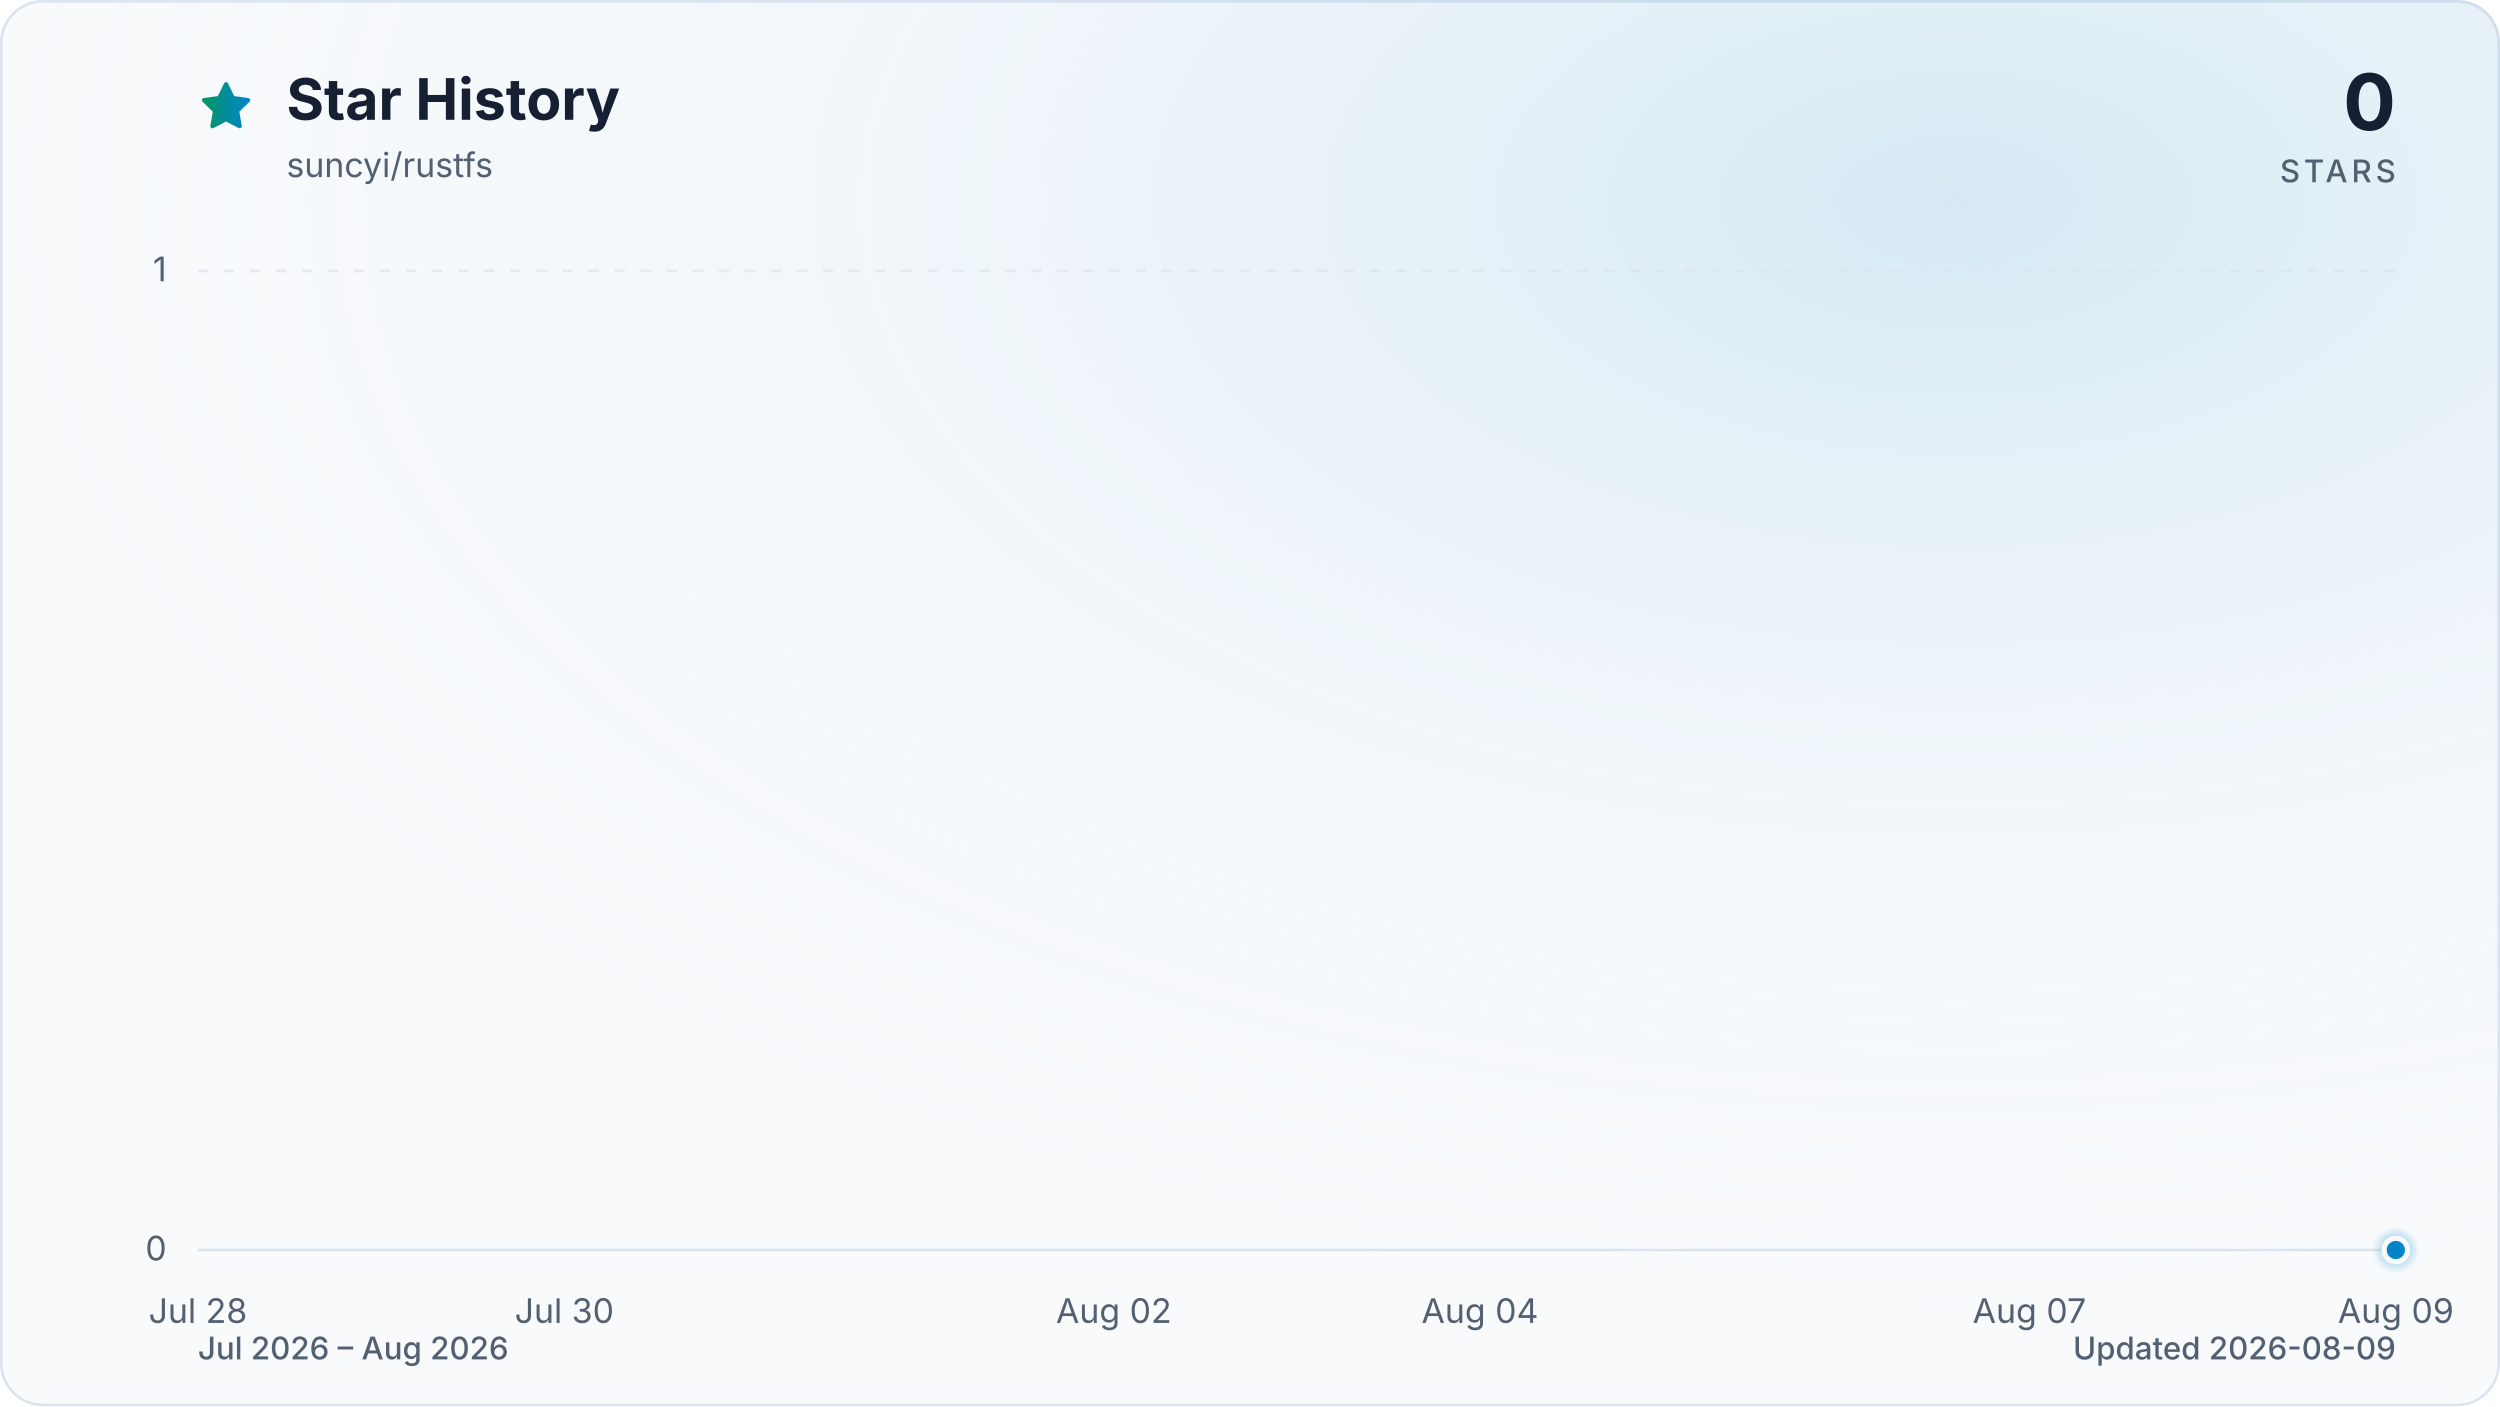
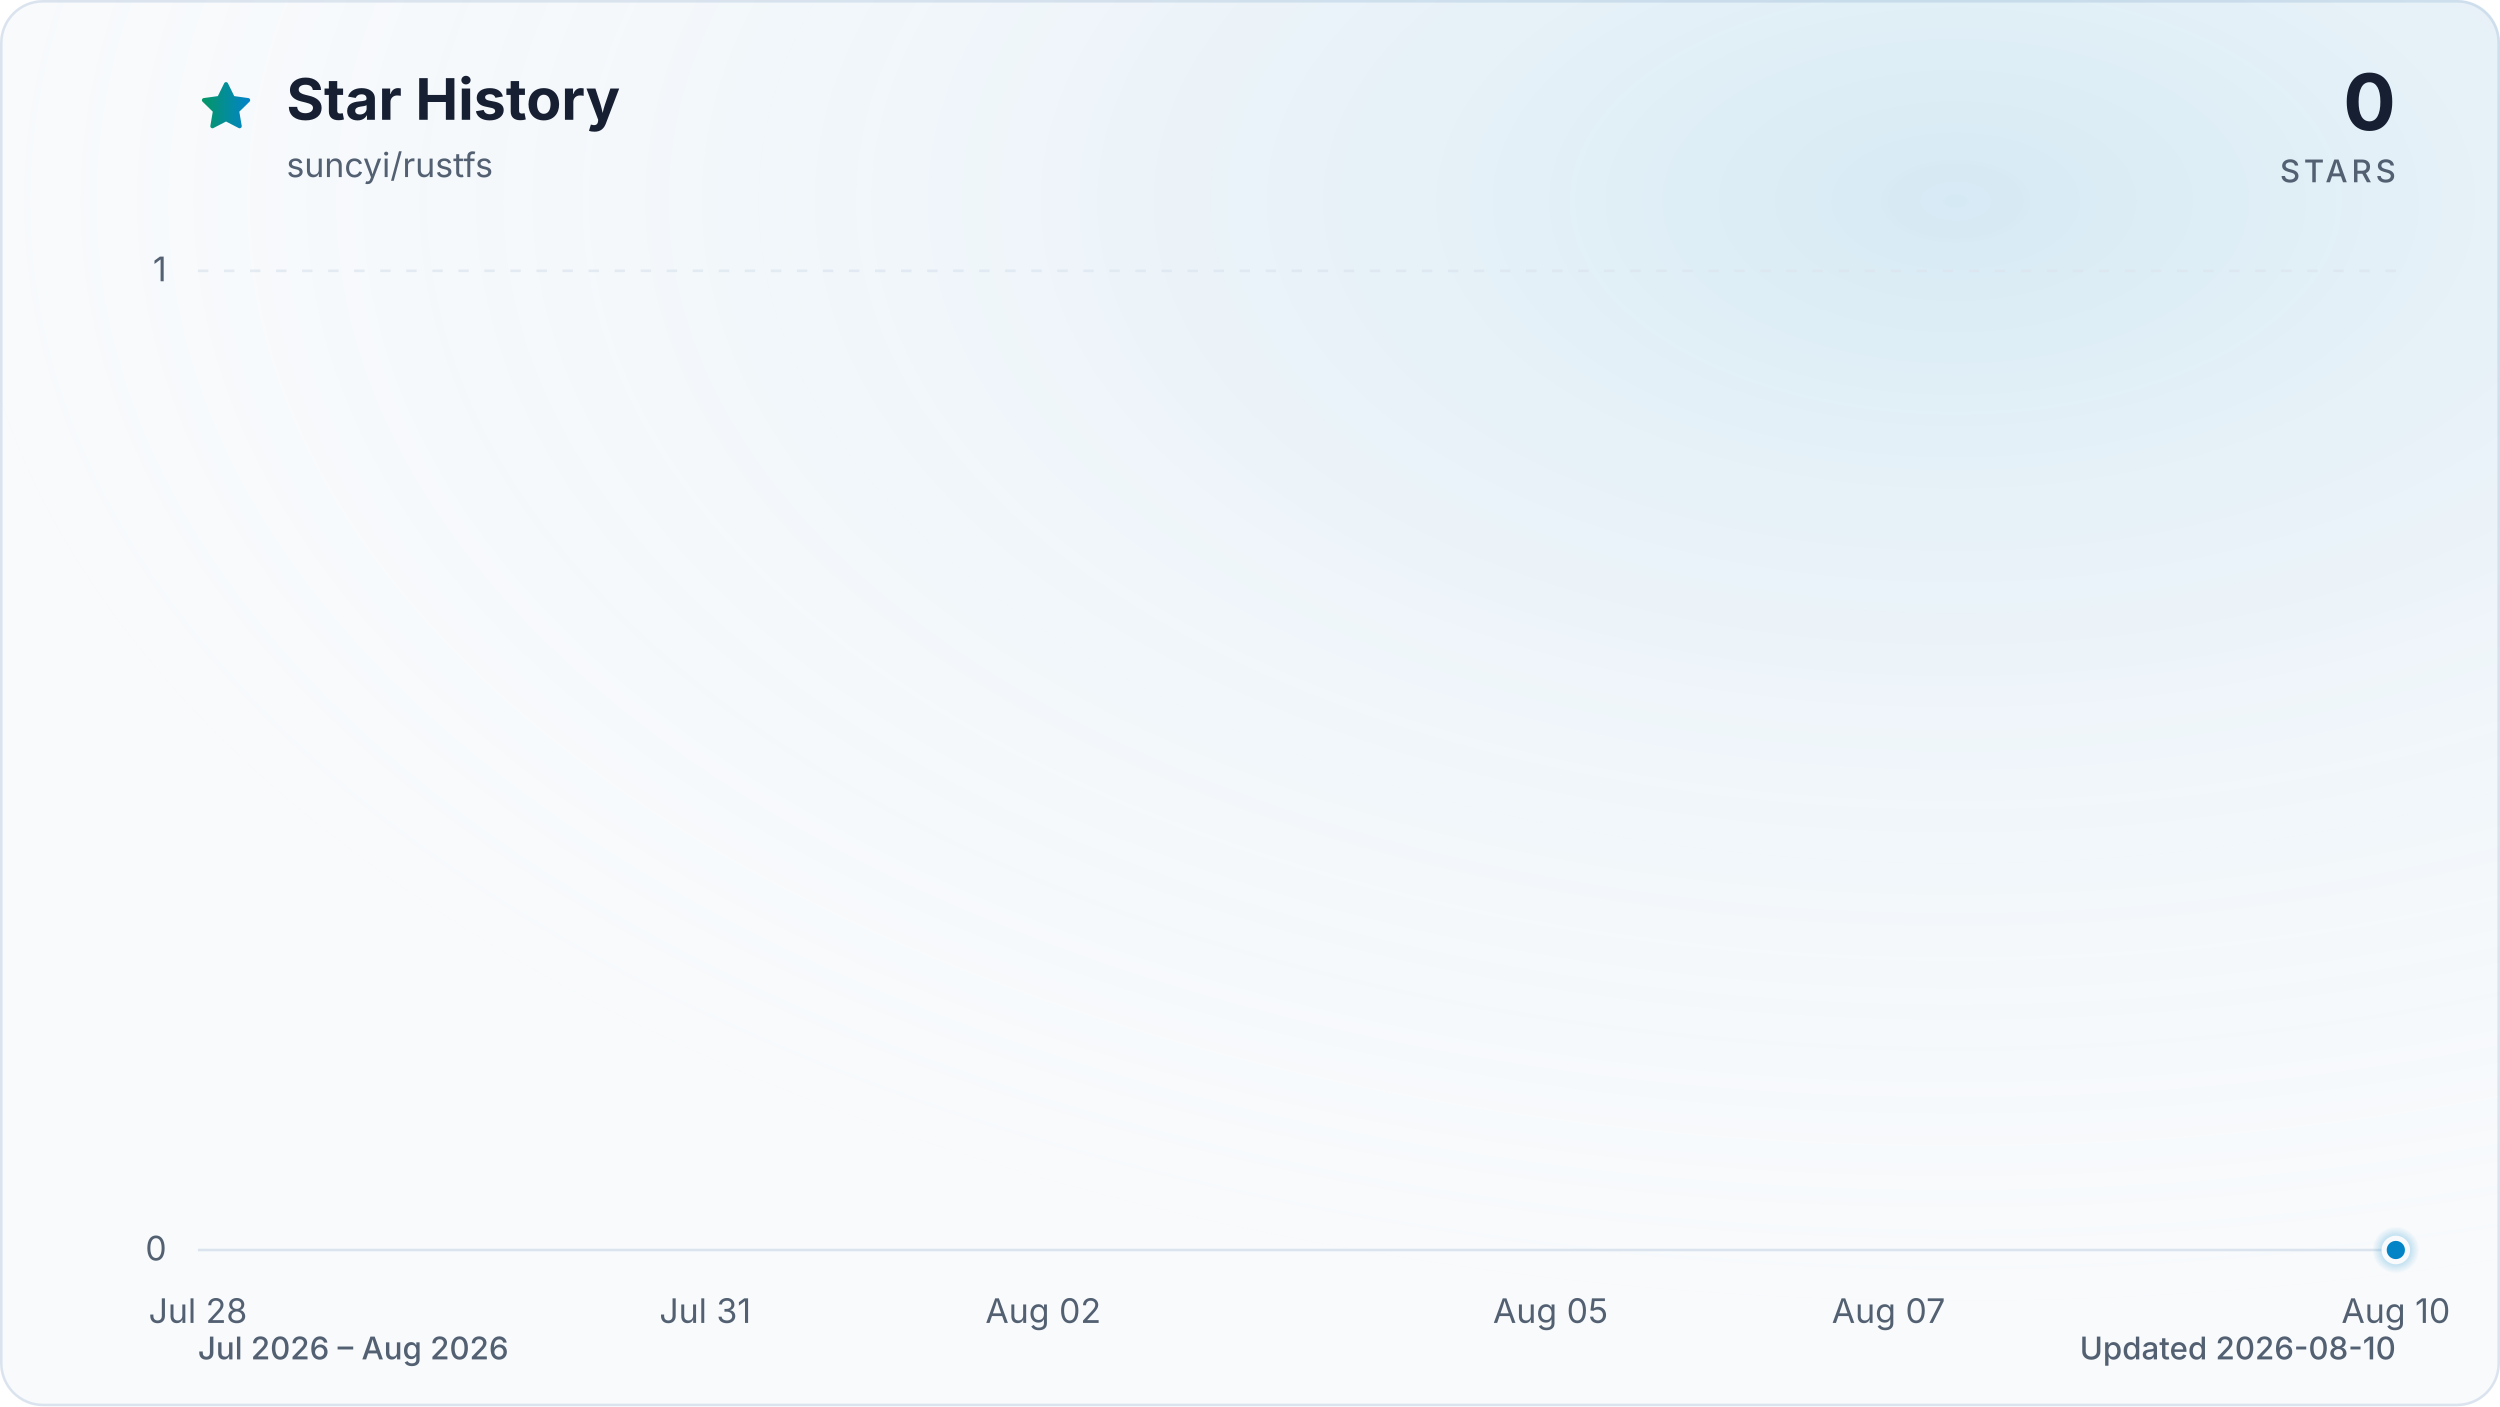
<svg xmlns="http://www.w3.org/2000/svg" viewBox="0 0 960 540" role="img" aria-labelledby="title description" data-style="gradient" data-variant="glow" data-animated="true">
  <defs>
    <linearGradient id="trend" x1="0" y1="0" x2="1" y2="0">
      <stop offset="0%" stop-color="#059669" />
      <stop offset="100%" stop-color="#0284c7" />
    </linearGradient>
    <linearGradient id="area" x1="0" y1="0" x2="0" y2="1">
      <stop offset="0%" stop-color="#059669" stop-opacity="0.30" />
      <stop offset="55%" stop-color="#0284c7" stop-opacity="0.10" />
      <stop offset="100%" stop-color="#0284c7" stop-opacity="0.01" />
    </linearGradient>
    <radialGradient id="marker-halo" cx="50%" cy="50%" r="50%">
      <stop offset="0%" stop-color="#0284c7" stop-opacity="0.55" />
      <stop offset="100%" stop-color="#0284c7" stop-opacity="0" />
    </radialGradient>
    <radialGradient id="surface-glow" cx="78%" cy="14%" r="80%">
      <stop offset="0%" stop-color="#0284c7" stop-opacity="0.14" />
      <stop offset="100%" stop-color="#f8fafc" stop-opacity="0" />
    </radialGradient>
    <filter id="trend-glow" x="-20%" y="-20%" width="140%" height="140%">
      <feGaussianBlur stdDeviation="7" />
    </filter>
  </defs>
  <style>
.trend-enter{transform-box:fill-box;transform-origin:center;animation:trend-enter 520ms cubic-bezier(0.16,1,0.3,1)}
.marker-enter{transform-box:fill-box;transform-origin:center;animation:marker-enter 320ms cubic-bezier(0.16,1,0.3,1) 200ms both}
.marker-pulse{transform-box:fill-box;transform-origin:center;animation:marker-pulse 2.6s ease-out infinite}
@keyframes trend-enter{from{opacity:.35;transform:translateY(10px)}to{opacity:1;transform:translateY(0)}}
@keyframes marker-enter{from{opacity:0;transform:scale(.4)}to{opacity:1;transform:scale(1)}}
@keyframes marker-pulse{0%{opacity:.5;transform:scale(.7)}70%,100%{opacity:0;transform:scale(2.1)}}
@media (prefers-reduced-motion:reduce){.trend-enter,.marker-enter,.marker-pulse{animation:none!important}}
@media (prefers-reduced-motion:reduce){.marker-pulse{opacity:0}}
</style>
  <rect x="0.5" y="0.5" width="959" height="539" fill="#f8fafc" stroke="#dbe4ee" stroke-width="1" rx="16" />
  <rect width="960" height="540" fill="url(#surface-glow)" rx="16" />
  <path d="M12 2.6l2.9 5.9 6.5.9-4.7 4.6 1.1 6.5-5.8-3-5.8 3 1.1-6.5-4.7-4.6 6.5-.9L12 2.6Z" transform="translate(76 30) scale(.9)" fill="url(#trend)" stroke="url(#trend)" stroke-width="1.8" stroke-linejoin="round" aria-hidden="true" />
  <text x="110" y="46" fill="#172033" font-family="ui-sans-serif, system-ui, -apple-system, BlinkMacSystemFont, 'Segoe UI', sans-serif" font-size="22" font-weight="700">Star History</text>
  <text x="110" y="68" fill="#526072" font-family="ui-sans-serif, system-ui, -apple-system, BlinkMacSystemFont, 'Segoe UI', sans-serif" font-size="13">suncyi/rustfs</text>
  <text x="920" y="50" fill="#172033" font-family="ui-sans-serif, system-ui, -apple-system, BlinkMacSystemFont, 'Segoe UI', sans-serif" font-size="30" font-weight="700" text-anchor="end">0</text>
  <text x="920" y="70" fill="#526072" font-family="ui-sans-serif, system-ui, -apple-system, BlinkMacSystemFont, 'Segoe UI', sans-serif" font-size="12" font-weight="500" letter-spacing="1.5" text-anchor="end">STARS</text>
  <line x1="76" y1="480.0" x2="920" y2="480.0" stroke="#dbe4ee" stroke-width="1" stroke-dasharray="0" opacity="1" />
  <text x="64" y="484.0" fill="#526072" font-family="ui-sans-serif, system-ui, -apple-system, BlinkMacSystemFont, 'Segoe UI', sans-serif" font-size="13" text-anchor="end">0</text>
  <line x1="76" y1="104.0" x2="920" y2="104.0" stroke="#dbe4ee" stroke-width="1" stroke-dasharray="4 6" opacity="0.7" />
  <text x="64" y="108.0" fill="#526072" font-family="ui-sans-serif, system-ui, -apple-system, BlinkMacSystemFont, 'Segoe UI', sans-serif" font-size="13" text-anchor="end">1</text>
  <text x="76.0" y="508" fill="#526072" font-family="ui-sans-serif, system-ui, -apple-system, BlinkMacSystemFont, 'Segoe UI', sans-serif" font-size="13" text-anchor="middle">Jul 28</text>
-   <text x="216.7" y="508" fill="#526072" font-family="ui-sans-serif, system-ui, -apple-system, BlinkMacSystemFont, 'Segoe UI', sans-serif" font-size="13" text-anchor="middle">Jul 30</text>
-   <text x="427.7" y="508" fill="#526072" font-family="ui-sans-serif, system-ui, -apple-system, BlinkMacSystemFont, 'Segoe UI', sans-serif" font-size="13" text-anchor="middle">Aug 02</text>
-   <text x="568.3" y="508" fill="#526072" font-family="ui-sans-serif, system-ui, -apple-system, BlinkMacSystemFont, 'Segoe UI', sans-serif" font-size="13" text-anchor="middle">Aug 04</text>
-   <text x="779.3" y="508" fill="#526072" font-family="ui-sans-serif, system-ui, -apple-system, BlinkMacSystemFont, 'Segoe UI', sans-serif" font-size="13" text-anchor="middle">Aug 07</text>
-   <text x="920.0" y="508" fill="#526072" font-family="ui-sans-serif, system-ui, -apple-system, BlinkMacSystemFont, 'Segoe UI', sans-serif" font-size="13" text-anchor="middle">Aug 09</text>
+   <text x="270.8" y="508" fill="#526072" font-family="ui-sans-serif, system-ui, -apple-system, BlinkMacSystemFont, 'Segoe UI', sans-serif" font-size="13" text-anchor="middle">Jul 31</text>
+   <text x="400.6" y="508" fill="#526072" font-family="ui-sans-serif, system-ui, -apple-system, BlinkMacSystemFont, 'Segoe UI', sans-serif" font-size="13" text-anchor="middle">Aug 02</text>
+   <text x="595.4" y="508" fill="#526072" font-family="ui-sans-serif, system-ui, -apple-system, BlinkMacSystemFont, 'Segoe UI', sans-serif" font-size="13" text-anchor="middle">Aug 05</text>
+   <text x="725.2" y="508" fill="#526072" font-family="ui-sans-serif, system-ui, -apple-system, BlinkMacSystemFont, 'Segoe UI', sans-serif" font-size="13" text-anchor="middle">Aug 07</text>
+   <text x="920.0" y="508" fill="#526072" font-family="ui-sans-serif, system-ui, -apple-system, BlinkMacSystemFont, 'Segoe UI', sans-serif" font-size="13" text-anchor="middle">Aug 10</text>
  <g class="trend-enter">
-     <path d="M 76.0 480.0 C 99.4 480.0, 122.9 480.0, 146.3 480.0 C 169.8 480.0, 193.2 480.0, 216.7 480.0 C 240.1 480.0, 263.6 480.0, 287.0 480.0 C 310.4 480.0, 333.9 480.0, 357.3 480.0 C 380.8 480.0, 404.2 480.0, 427.7 480.0 C 451.1 480.0, 474.6 480.0, 498.0 480.0 C 521.4 480.0, 544.9 480.0, 568.3 480.0 C 591.8 480.0, 615.2 480.0, 638.7 480.0 C 662.1 480.0, 685.6 480.0, 709.0 480.0 C 732.4 480.0, 755.9 480.0, 779.3 480.0 C 802.8 480.0, 826.2 480.0, 849.7 480.0 C 873.1 480.0, 896.6 480.0, 920.0 480.0 L 920.0 480.0 L 76.0 480.0 Z" fill="url(#area)" />
-     <path d="M 76.0 480.0 C 99.4 480.0, 122.9 480.0, 146.3 480.0 C 169.8 480.0, 193.2 480.0, 216.7 480.0 C 240.1 480.0, 263.6 480.0, 287.0 480.0 C 310.4 480.0, 333.9 480.0, 357.3 480.0 C 380.8 480.0, 404.2 480.0, 427.7 480.0 C 451.1 480.0, 474.6 480.0, 498.0 480.0 C 521.4 480.0, 544.9 480.0, 568.3 480.0 C 591.8 480.0, 615.2 480.0, 638.7 480.0 C 662.1 480.0, 685.6 480.0, 709.0 480.0 C 732.4 480.0, 755.9 480.0, 779.3 480.0 C 802.8 480.0, 826.2 480.0, 849.7 480.0 C 873.1 480.0, 896.6 480.0, 920.0 480.0" fill="none" stroke="url(#trend)" stroke-width="12" stroke-linecap="round" stroke-linejoin="round" opacity="0.16" filter="url(#trend-glow)" />
-     <path d="M 76.0 480.0 C 99.4 480.0, 122.9 480.0, 146.3 480.0 C 169.8 480.0, 193.2 480.0, 216.7 480.0 C 240.1 480.0, 263.6 480.0, 287.0 480.0 C 310.4 480.0, 333.9 480.0, 357.3 480.0 C 380.8 480.0, 404.2 480.0, 427.7 480.0 C 451.1 480.0, 474.6 480.0, 498.0 480.0 C 521.4 480.0, 544.9 480.0, 568.3 480.0 C 591.8 480.0, 615.2 480.0, 638.7 480.0 C 662.1 480.0, 685.6 480.0, 709.0 480.0 C 732.4 480.0, 755.9 480.0, 779.3 480.0 C 802.8 480.0, 826.2 480.0, 849.7 480.0 C 873.1 480.0, 896.6 480.0, 920.0 480.0" fill="none" stroke="url(#trend)" stroke-width="3" stroke-linecap="round" stroke-linejoin="round" />
+     <path d="M 76.0 480.0 C 97.6 480.0, 119.3 480.0, 140.9 480.0 C 162.6 480.0, 184.2 480.0, 205.8 480.0 C 227.5 480.0, 249.1 480.0, 270.8 480.0 C 292.4 480.0, 314.1 480.0, 335.7 480.0 C 357.3 480.0, 379.0 480.0, 400.6 480.0 C 422.3 480.0, 443.9 480.0, 465.5 480.0 C 487.2 480.0, 508.8 480.0, 530.5 480.0 C 552.1 480.0, 573.7 480.0, 595.4 480.0 C 617.0 480.0, 638.7 480.0, 660.3 480.0 C 681.9 480.0, 703.6 480.0, 725.2 480.0 C 746.9 480.0, 768.5 480.0, 790.2 480.0 C 811.8 480.0, 833.4 480.0, 855.1 480.0 C 876.7 480.0, 898.4 480.0, 920.0 480.0 L 920.0 480.0 L 76.0 480.0 Z" fill="url(#area)" />
+     <path d="M 76.0 480.0 C 97.6 480.0, 119.3 480.0, 140.9 480.0 C 162.6 480.0, 184.2 480.0, 205.8 480.0 C 227.5 480.0, 249.1 480.0, 270.8 480.0 C 292.4 480.0, 314.1 480.0, 335.7 480.0 C 357.3 480.0, 379.0 480.0, 400.6 480.0 C 422.3 480.0, 443.9 480.0, 465.5 480.0 C 487.2 480.0, 508.8 480.0, 530.5 480.0 C 552.1 480.0, 573.7 480.0, 595.4 480.0 C 617.0 480.0, 638.7 480.0, 660.3 480.0 C 681.9 480.0, 703.6 480.0, 725.2 480.0 C 746.9 480.0, 768.5 480.0, 790.2 480.0 C 811.8 480.0, 833.4 480.0, 855.1 480.0 C 876.7 480.0, 898.4 480.0, 920.0 480.0" fill="none" stroke="url(#trend)" stroke-width="12" stroke-linecap="round" stroke-linejoin="round" opacity="0.16" filter="url(#trend-glow)" />
+     <path d="M 76.0 480.0 C 97.6 480.0, 119.3 480.0, 140.9 480.0 C 162.6 480.0, 184.2 480.0, 205.8 480.0 C 227.5 480.0, 249.1 480.0, 270.8 480.0 C 292.4 480.0, 314.1 480.0, 335.7 480.0 C 357.3 480.0, 379.0 480.0, 400.6 480.0 C 422.3 480.0, 443.9 480.0, 465.5 480.0 C 487.2 480.0, 508.8 480.0, 530.5 480.0 C 552.1 480.0, 573.7 480.0, 595.4 480.0 C 617.0 480.0, 638.7 480.0, 660.3 480.0 C 681.9 480.0, 703.6 480.0, 725.2 480.0 C 746.9 480.0, 768.5 480.0, 790.2 480.0 C 811.8 480.0, 833.4 480.0, 855.1 480.0 C 876.7 480.0, 898.4 480.0, 920.0 480.0" fill="none" stroke="url(#trend)" stroke-width="3" stroke-linecap="round" stroke-linejoin="round" />
  </g>
  <g class="marker-enter">
    <circle class="marker-pulse" cx="920.0" cy="480.0" r="9" fill="url(#marker-halo)" />
    <circle cx="920.0" cy="480.0" r="4.5" fill="#0284c7" stroke="#f8fafc" stroke-width="2" />
  </g>
  <text x="76" y="522" fill="#526072" font-family="ui-sans-serif, system-ui, -apple-system, BlinkMacSystemFont, 'Segoe UI', sans-serif" font-size="12" font-weight="500">Jul 2026 – Aug 2026</text>
-   <text x="920" y="522" fill="#526072" font-family="ui-sans-serif, system-ui, -apple-system, BlinkMacSystemFont, 'Segoe UI', sans-serif" font-size="12" font-weight="500" text-anchor="end">Updated 2026-08-09</text>
+   <text x="920" y="522" fill="#526072" font-family="ui-sans-serif, system-ui, -apple-system, BlinkMacSystemFont, 'Segoe UI', sans-serif" font-size="12" font-weight="500" text-anchor="end">Updated 2026-08-10</text>
</svg>
